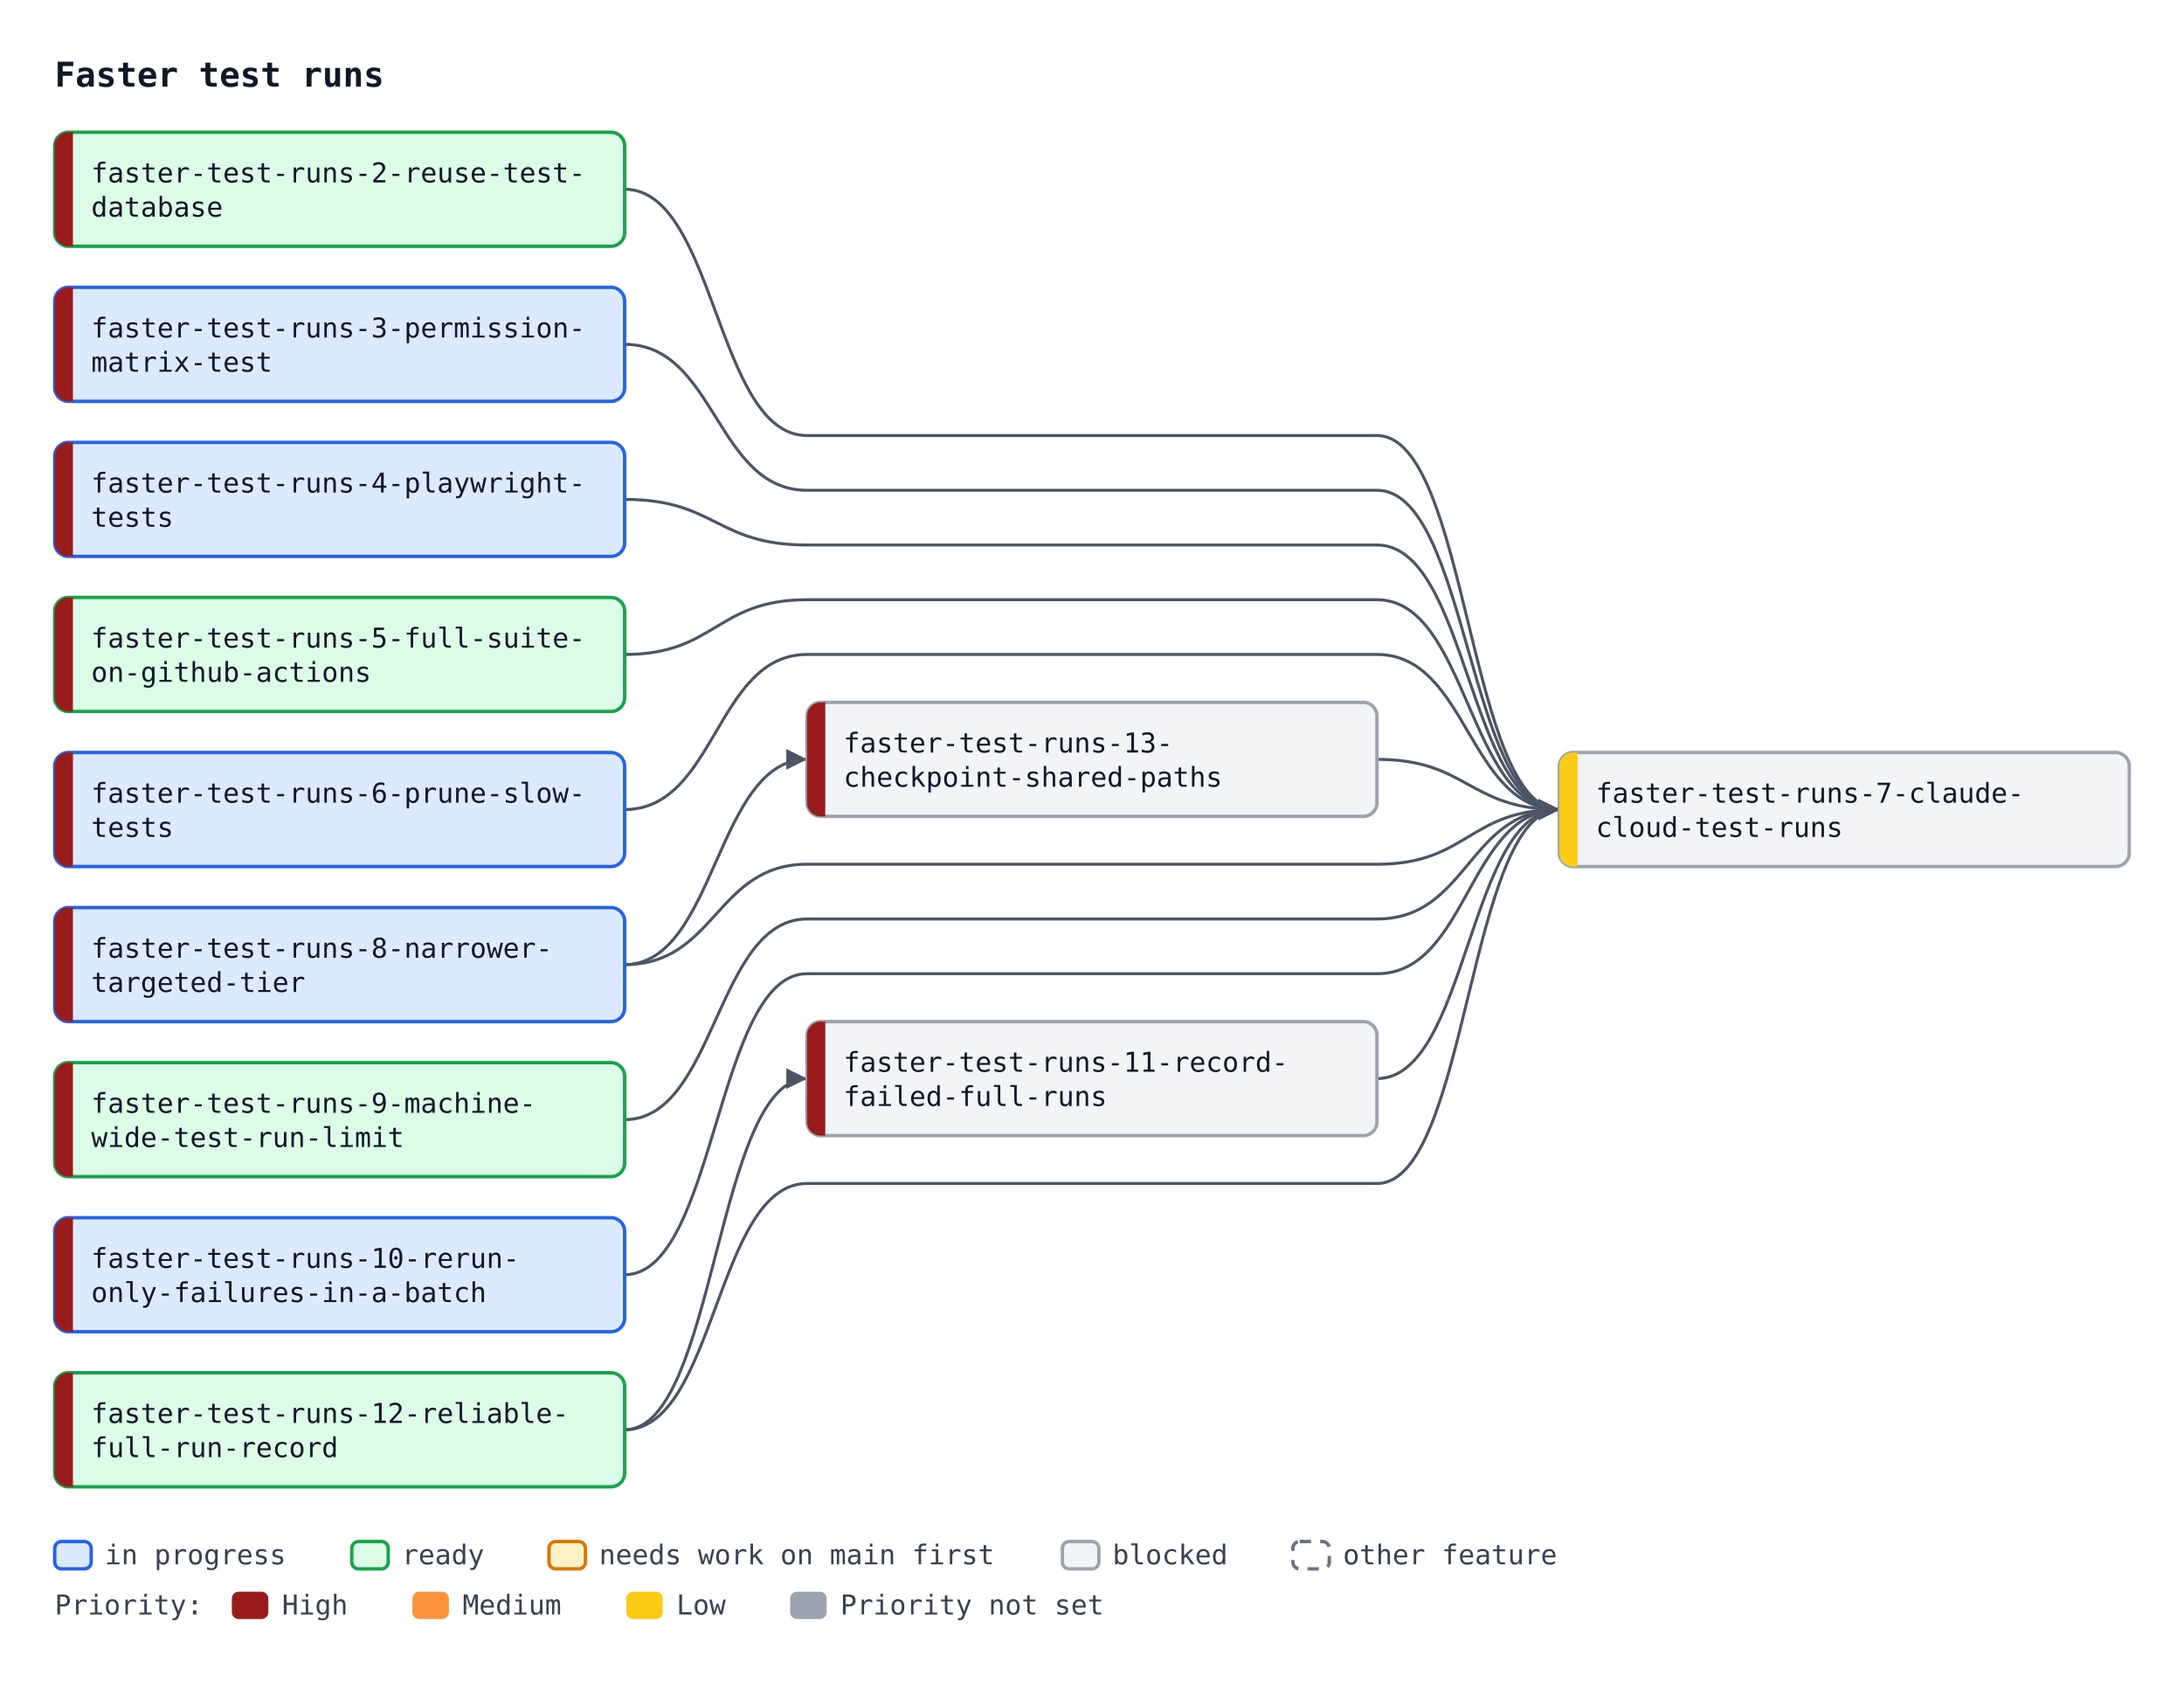
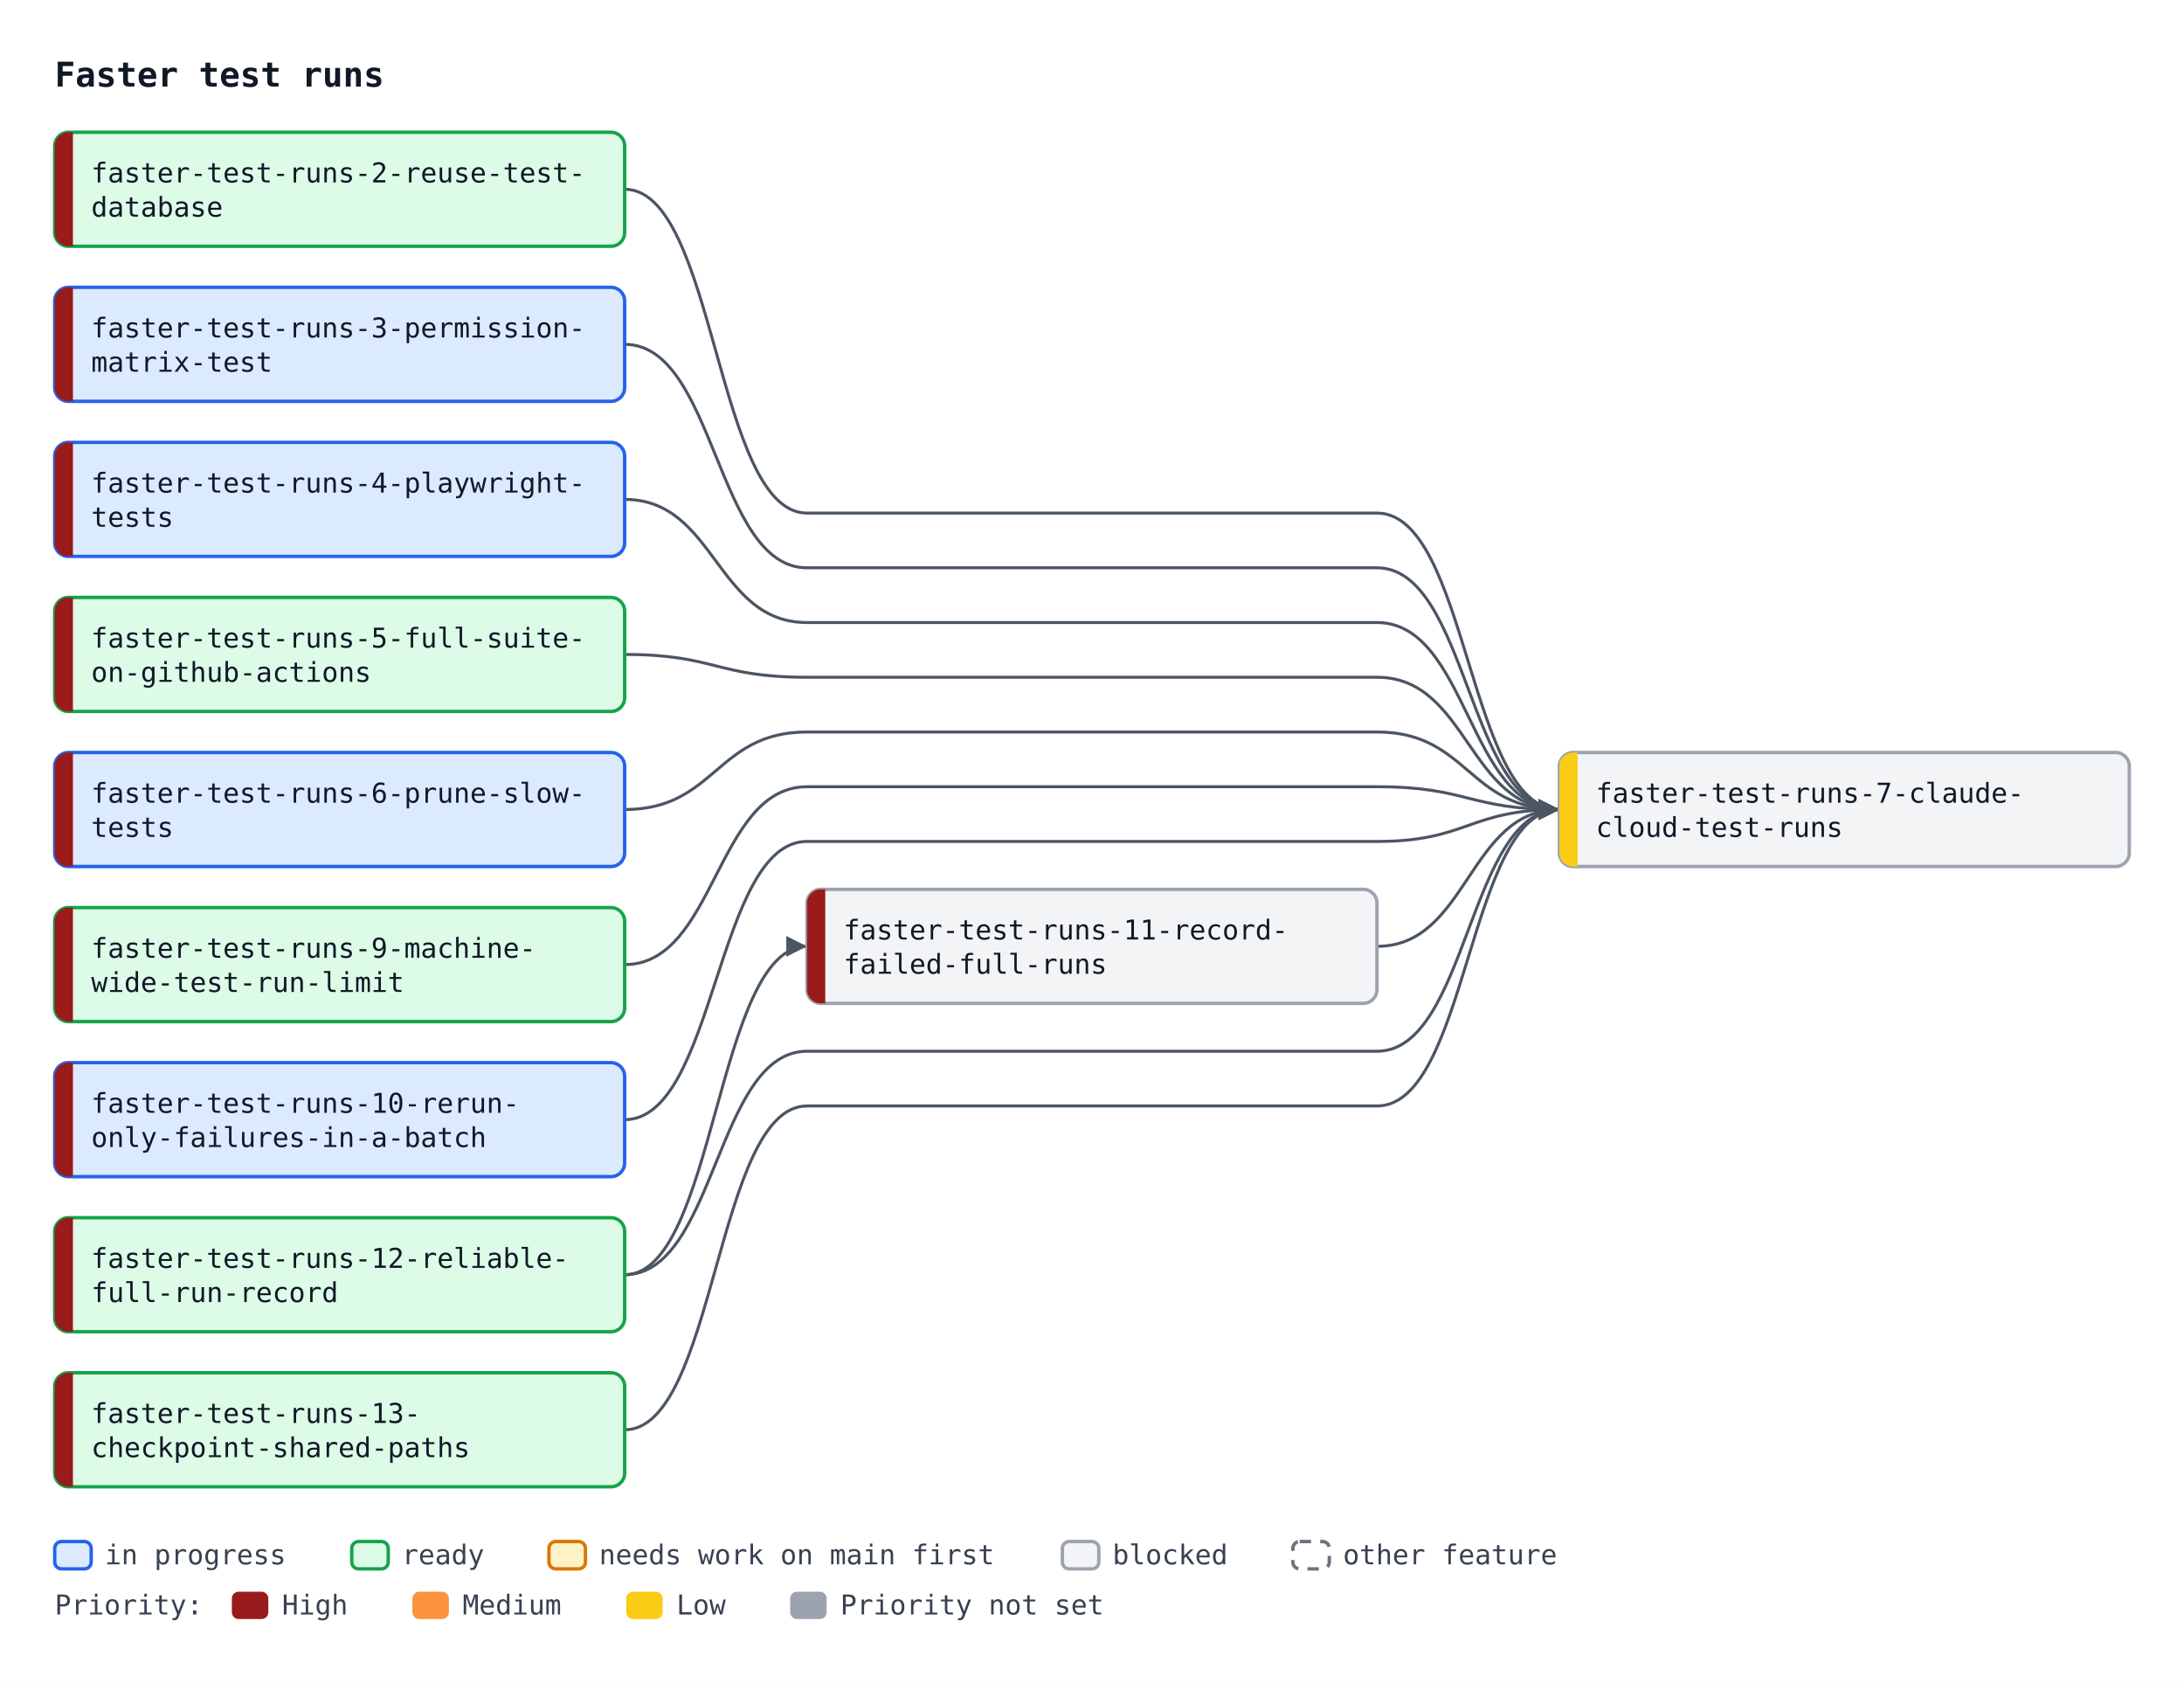
<svg xmlns="http://www.w3.org/2000/svg" width="958" height="738" viewBox="0 0 958 738" font-family="ui-monospace, SFMono-Regular, Menlo, Consolas, monospace" font-size="12">
  <defs>
    <marker id="arrow" viewBox="0 0 10 10" refX="10" refY="5" markerWidth="7" markerHeight="7" orient="auto-start-reverse">
      <path d="M0,0 L10,5 L0,10 z" fill="#4b5563" />
    </marker>
  </defs>
  <rect width="958" height="738" fill="#ffffff" />
  <text x="24" y="38" font-size="15" font-weight="bold" fill="#111827">Faster test runs</text>
-   <path d="M274.0,83.0 C314.0,83.0 314.0,191.0 354.0,191.0 L604.0,191.0 C644.0,191.0 644.0,355.0 684.0,355.0" fill="none" stroke="#4b5563" stroke-width="1.3" marker-end="url(#arrow)" />
-   <path d="M274.0,151.0 C314.0,151.0 314.0,215.0 354.0,215.0 L604.0,215.0 C644.0,215.0 644.0,355.0 684.0,355.0" fill="none" stroke="#4b5563" stroke-width="1.3" marker-end="url(#arrow)" />
-   <path d="M274.0,219.0 C314.0,219.0 314.0,239.0 354.0,239.0 L604.0,239.0 C644.0,239.0 644.0,355.0 684.0,355.0" fill="none" stroke="#4b5563" stroke-width="1.3" marker-end="url(#arrow)" />
-   <path d="M274.0,287.0 C314.0,287.0 314.0,263.0 354.0,263.0 L604.0,263.0 C644.0,263.0 644.0,355.0 684.0,355.0" fill="none" stroke="#4b5563" stroke-width="1.3" marker-end="url(#arrow)" />
-   <path d="M274.0,355.0 C314.0,355.0 314.0,287.0 354.0,287.0 L604.0,287.0 C644.0,287.0 644.0,355.0 684.0,355.0" fill="none" stroke="#4b5563" stroke-width="1.3" marker-end="url(#arrow)" />
-   <path d="M274.0,423.0 C314.0,423.0 314.0,379.0 354.0,379.0 L604.0,379.0 C644.0,379.0 644.0,355.0 684.0,355.0" fill="none" stroke="#4b5563" stroke-width="1.3" marker-end="url(#arrow)" />
-   <path d="M274.0,491.0 C314.0,491.0 314.0,403.0 354.0,403.0 L604.0,403.0 C644.0,403.0 644.0,355.0 684.0,355.0" fill="none" stroke="#4b5563" stroke-width="1.3" marker-end="url(#arrow)" />
-   <path d="M274.0,559.0 C314.0,559.0 314.0,427.0 354.0,427.0 L604.0,427.0 C644.0,427.0 644.0,355.0 684.0,355.0" fill="none" stroke="#4b5563" stroke-width="1.3" marker-end="url(#arrow)" />
-   <path d="M604.0,473.0 C644.0,473.0 644.0,355.0 684.0,355.0" fill="none" stroke="#4b5563" stroke-width="1.3" marker-end="url(#arrow)" />
-   <path d="M274.0,627.0 C314.0,627.0 314.0,519.0 354.0,519.0 L604.0,519.0 C644.0,519.0 644.0,355.0 684.0,355.0" fill="none" stroke="#4b5563" stroke-width="1.3" marker-end="url(#arrow)" />
-   <path d="M604.0,333.0 C644.0,333.0 644.0,355.0 684.0,355.0" fill="none" stroke="#4b5563" stroke-width="1.3" marker-end="url(#arrow)" />
-   <path d="M274.0,627.0 C314.0,627.0 314.0,473.0 354.0,473.0" fill="none" stroke="#4b5563" stroke-width="1.3" marker-end="url(#arrow)" />
-   <path d="M274.0,423.0 C314.0,423.0 314.0,333.0 354.0,333.0" fill="none" stroke="#4b5563" stroke-width="1.3" marker-end="url(#arrow)" />
+   <path d="M274.0,83.0 C314.0,83.0 314.0,225.0 354.0,225.0 L604.0,225.0 C644.0,225.0 644.0,355.0 684.0,355.0" fill="none" stroke="#4b5563" stroke-width="1.3" marker-end="url(#arrow)" />
+   <path d="M274.0,151.0 C314.0,151.0 314.0,249.0 354.0,249.0 L604.0,249.0 C644.0,249.0 644.0,355.0 684.0,355.0" fill="none" stroke="#4b5563" stroke-width="1.3" marker-end="url(#arrow)" />
+   <path d="M274.0,219.0 C314.0,219.0 314.0,273.0 354.0,273.0 L604.0,273.0 C644.0,273.0 644.0,355.0 684.0,355.0" fill="none" stroke="#4b5563" stroke-width="1.3" marker-end="url(#arrow)" />
+   <path d="M274.0,287.0 C314.0,287.0 314.0,297.0 354.0,297.0 L604.0,297.0 C644.0,297.0 644.0,355.0 684.0,355.0" fill="none" stroke="#4b5563" stroke-width="1.3" marker-end="url(#arrow)" />
+   <path d="M274.0,355.0 C314.0,355.0 314.0,321.0 354.0,321.0 L604.0,321.0 C644.0,321.0 644.0,355.0 684.0,355.0" fill="none" stroke="#4b5563" stroke-width="1.3" marker-end="url(#arrow)" />
+   <path d="M274.0,423.0 C314.0,423.0 314.0,345.0 354.0,345.0 L604.0,345.0 C644.0,345.0 644.0,355.0 684.0,355.0" fill="none" stroke="#4b5563" stroke-width="1.3" marker-end="url(#arrow)" />
+   <path d="M274.0,491.0 C314.0,491.0 314.0,369.0 354.0,369.0 L604.0,369.0 C644.0,369.0 644.0,355.0 684.0,355.0" fill="none" stroke="#4b5563" stroke-width="1.3" marker-end="url(#arrow)" />
+   <path d="M604.0,415.0 C644.0,415.0 644.0,355.0 684.0,355.0" fill="none" stroke="#4b5563" stroke-width="1.3" marker-end="url(#arrow)" />
+   <path d="M274.0,559.0 C314.0,559.0 314.0,461.0 354.0,461.0 L604.0,461.0 C644.0,461.0 644.0,355.0 684.0,355.0" fill="none" stroke="#4b5563" stroke-width="1.3" marker-end="url(#arrow)" />
+   <path d="M274.0,627.0 C314.0,627.0 314.0,485.0 354.0,485.0 L604.0,485.0 C644.0,485.0 644.0,355.0 684.0,355.0" fill="none" stroke="#4b5563" stroke-width="1.3" marker-end="url(#arrow)" />
+   <path d="M274.0,559.0 C314.0,559.0 314.0,415.0 354.0,415.0" fill="none" stroke="#4b5563" stroke-width="1.3" marker-end="url(#arrow)" />
  <rect x="24.0" y="58.0" width="250" height="50" rx="6" fill="#dcfce7" stroke="#16a34a" stroke-width="1.5" />
  <path d="M32.0,58.0 H30.0 A6,6 0 0 0 24.0,64.0 V102.0 A6,6 0 0 0 30.0,108.0 H32.0 Z" fill="#991b1b" />
  <text x="40.0" y="80.0" fill="#111827">faster-test-runs-2-reuse-test-</text>
  <text x="40.0" y="95.0" fill="#111827">database</text>
  <rect x="24.0" y="126.0" width="250" height="50" rx="6" fill="#dbeafe" stroke="#2563eb" stroke-width="1.5" />
  <path d="M32.0,126.0 H30.0 A6,6 0 0 0 24.0,132.0 V170.0 A6,6 0 0 0 30.0,176.0 H32.0 Z" fill="#991b1b" />
  <text x="40.0" y="148.0" fill="#111827">faster-test-runs-3-permission-</text>
  <text x="40.0" y="163.0" fill="#111827">matrix-test</text>
  <rect x="24.0" y="194.0" width="250" height="50" rx="6" fill="#dbeafe" stroke="#2563eb" stroke-width="1.5" />
  <path d="M32.0,194.0 H30.0 A6,6 0 0 0 24.0,200.0 V238.0 A6,6 0 0 0 30.0,244.0 H32.0 Z" fill="#991b1b" />
  <text x="40.0" y="216.0" fill="#111827">faster-test-runs-4-playwright-</text>
  <text x="40.0" y="231.0" fill="#111827">tests</text>
  <rect x="24.0" y="262.0" width="250" height="50" rx="6" fill="#dcfce7" stroke="#16a34a" stroke-width="1.5" />
  <path d="M32.0,262.0 H30.0 A6,6 0 0 0 24.0,268.0 V306.0 A6,6 0 0 0 30.0,312.0 H32.0 Z" fill="#991b1b" />
  <text x="40.0" y="284.0" fill="#111827">faster-test-runs-5-full-suite-</text>
  <text x="40.0" y="299.0" fill="#111827">on-github-actions</text>
  <rect x="24.0" y="330.0" width="250" height="50" rx="6" fill="#dbeafe" stroke="#2563eb" stroke-width="1.5" />
  <path d="M32.0,330.0 H30.0 A6,6 0 0 0 24.0,336.0 V374.0 A6,6 0 0 0 30.0,380.0 H32.0 Z" fill="#991b1b" />
  <text x="40.0" y="352.0" fill="#111827">faster-test-runs-6-prune-slow-</text>
  <text x="40.0" y="367.0" fill="#111827">tests</text>
  <rect x="684.0" y="330.0" width="250" height="50" rx="6" fill="#f3f4f6" stroke="#9ca3af" stroke-width="1.5" />
  <path d="M692.0,330.0 H690.0 A6,6 0 0 0 684.0,336.0 V374.0 A6,6 0 0 0 690.0,380.0 H692.0 Z" fill="#facc15" />
  <text x="700.0" y="352.0" fill="#111827">faster-test-runs-7-claude-</text>
  <text x="700.0" y="367.0" fill="#111827">cloud-test-runs</text>
-   <rect x="24.0" y="398.0" width="250" height="50" rx="6" fill="#dbeafe" stroke="#2563eb" stroke-width="1.5" />
+   <rect x="24.0" y="398.0" width="250" height="50" rx="6" fill="#dcfce7" stroke="#16a34a" stroke-width="1.5" />
  <path d="M32.0,398.0 H30.0 A6,6 0 0 0 24.0,404.0 V442.0 A6,6 0 0 0 30.0,448.0 H32.0 Z" fill="#991b1b" />
-   <text x="40.0" y="420.0" fill="#111827">faster-test-runs-8-narrower-</text>
-   <text x="40.0" y="435.0" fill="#111827">targeted-tier</text>
-   <rect x="24.0" y="466.0" width="250" height="50" rx="6" fill="#dcfce7" stroke="#16a34a" stroke-width="1.5" />
+   <text x="40.0" y="420.0" fill="#111827">faster-test-runs-9-machine-</text>
+   <text x="40.0" y="435.0" fill="#111827">wide-test-run-limit</text>
+   <rect x="24.0" y="466.0" width="250" height="50" rx="6" fill="#dbeafe" stroke="#2563eb" stroke-width="1.5" />
  <path d="M32.0,466.0 H30.0 A6,6 0 0 0 24.0,472.0 V510.0 A6,6 0 0 0 30.0,516.0 H32.0 Z" fill="#991b1b" />
-   <text x="40.0" y="488.0" fill="#111827">faster-test-runs-9-machine-</text>
-   <text x="40.0" y="503.0" fill="#111827">wide-test-run-limit</text>
-   <rect x="24.0" y="534.0" width="250" height="50" rx="6" fill="#dbeafe" stroke="#2563eb" stroke-width="1.5" />
+   <text x="40.0" y="488.0" fill="#111827">faster-test-runs-10-rerun-</text>
+   <text x="40.0" y="503.0" fill="#111827">only-failures-in-a-batch</text>
+   <rect x="354.0" y="390.0" width="250" height="50" rx="6" fill="#f3f4f6" stroke="#9ca3af" stroke-width="1.5" />
+   <path d="M362.0,390.0 H360.0 A6,6 0 0 0 354.0,396.0 V434.0 A6,6 0 0 0 360.0,440.0 H362.0 Z" fill="#991b1b" />
+   <text x="370.0" y="412.0" fill="#111827">faster-test-runs-11-record-</text>
+   <text x="370.0" y="427.0" fill="#111827">failed-full-runs</text>
+   <rect x="24.0" y="534.0" width="250" height="50" rx="6" fill="#dcfce7" stroke="#16a34a" stroke-width="1.5" />
  <path d="M32.0,534.0 H30.0 A6,6 0 0 0 24.0,540.0 V578.0 A6,6 0 0 0 30.0,584.0 H32.0 Z" fill="#991b1b" />
-   <text x="40.0" y="556.0" fill="#111827">faster-test-runs-10-rerun-</text>
-   <text x="40.0" y="571.0" fill="#111827">only-failures-in-a-batch</text>
-   <rect x="354.0" y="448.0" width="250" height="50" rx="6" fill="#f3f4f6" stroke="#9ca3af" stroke-width="1.5" />
-   <path d="M362.0,448.0 H360.0 A6,6 0 0 0 354.0,454.0 V492.0 A6,6 0 0 0 360.0,498.0 H362.0 Z" fill="#991b1b" />
-   <text x="370.0" y="470.0" fill="#111827">faster-test-runs-11-record-</text>
-   <text x="370.0" y="485.0" fill="#111827">failed-full-runs</text>
+   <text x="40.0" y="556.0" fill="#111827">faster-test-runs-12-reliable-</text>
+   <text x="40.0" y="571.0" fill="#111827">full-run-record</text>
  <rect x="24.0" y="602.0" width="250" height="50" rx="6" fill="#dcfce7" stroke="#16a34a" stroke-width="1.5" />
  <path d="M32.0,602.0 H30.0 A6,6 0 0 0 24.0,608.0 V646.0 A6,6 0 0 0 30.0,652.0 H32.0 Z" fill="#991b1b" />
-   <text x="40.0" y="624.0" fill="#111827">faster-test-runs-12-reliable-</text>
-   <text x="40.0" y="639.0" fill="#111827">full-run-record</text>
-   <rect x="354.0" y="308.0" width="250" height="50" rx="6" fill="#f3f4f6" stroke="#9ca3af" stroke-width="1.5" />
-   <path d="M362.0,308.0 H360.0 A6,6 0 0 0 354.0,314.0 V352.0 A6,6 0 0 0 360.0,358.0 H362.0 Z" fill="#991b1b" />
-   <text x="370.0" y="330.0" fill="#111827">faster-test-runs-13-</text>
-   <text x="370.0" y="345.0" fill="#111827">checkpoint-shared-paths</text>
+   <text x="40.0" y="624.0" fill="#111827">faster-test-runs-13-</text>
+   <text x="40.0" y="639.0" fill="#111827">checkpoint-shared-paths</text>
  <rect x="24.0" y="676" width="16" height="12" rx="3" fill="#dbeafe" stroke="#2563eb" stroke-width="1.5" />
  <text x="46.0" y="686" fill="#374151">in progress</text>
  <rect x="154.3" y="676" width="16" height="12" rx="3" fill="#dcfce7" stroke="#16a34a" stroke-width="1.5" />
  <text x="176.3" y="686" fill="#374151">ready</text>
  <rect x="240.8" y="676" width="16" height="12" rx="3" fill="#fef3c7" stroke="#d97706" stroke-width="1.5" />
  <text x="262.8" y="686" fill="#374151">needs work on main first</text>
  <rect x="466.0" y="676" width="16" height="12" rx="3" fill="#f3f4f6" stroke="#9ca3af" stroke-width="1.5" />
  <text x="488.0" y="686" fill="#374151">blocked</text>
  <rect x="567.1" y="676" width="16" height="12" rx="3" fill="#ffffff" stroke="#6b7280" stroke-width="1.5" stroke-dasharray="5 4" />
  <text x="589.1" y="686" fill="#374151">other feature</text>
  <text x="24" y="708" fill="#374151">Priority:</text>
  <rect x="101.7" y="698" width="16" height="12" rx="3" fill="#991b1b" />
  <text x="123.7" y="708" fill="#374151">High</text>
  <rect x="180.9" y="698" width="16" height="12" rx="3" fill="#fb923c" />
  <text x="202.9" y="708" fill="#374151">Medium</text>
  <rect x="274.7" y="698" width="16" height="12" rx="3" fill="#facc15" />
  <text x="296.7" y="708" fill="#374151">Low</text>
  <rect x="346.6" y="698" width="16" height="12" rx="3" fill="#9ca3af" />
  <text x="368.6" y="708" fill="#374151">Priority not set</text>
</svg>
